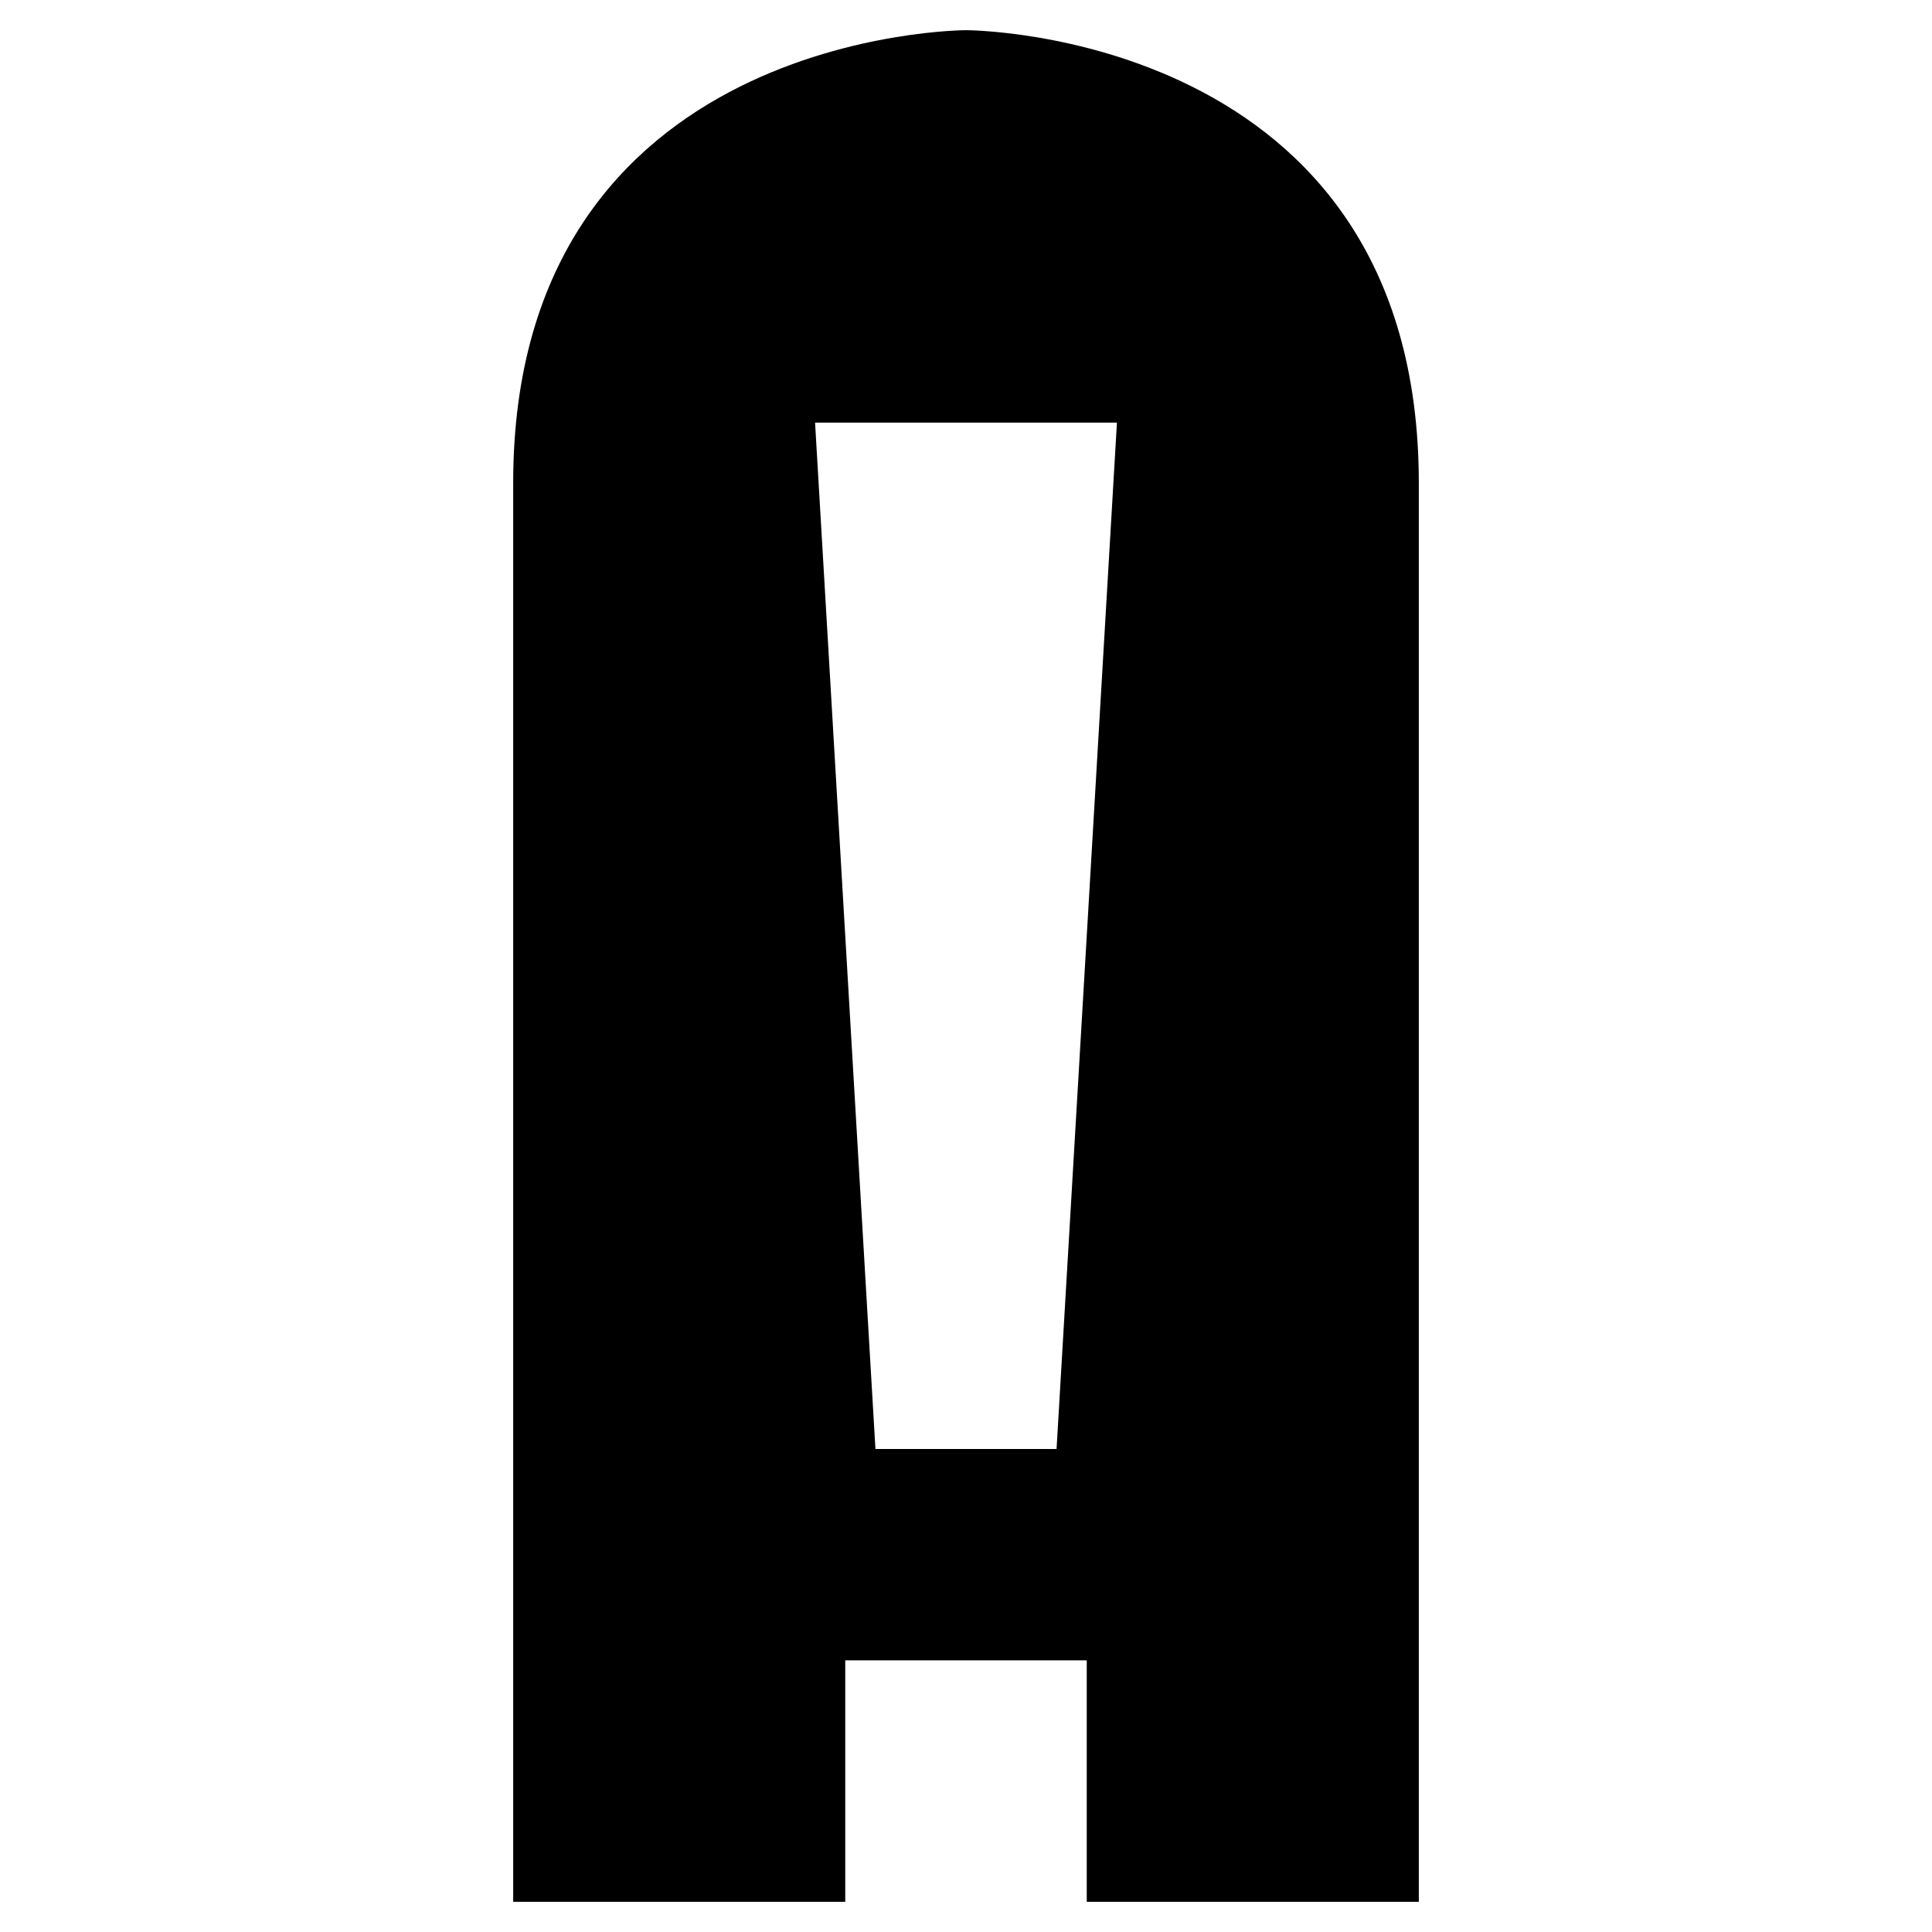
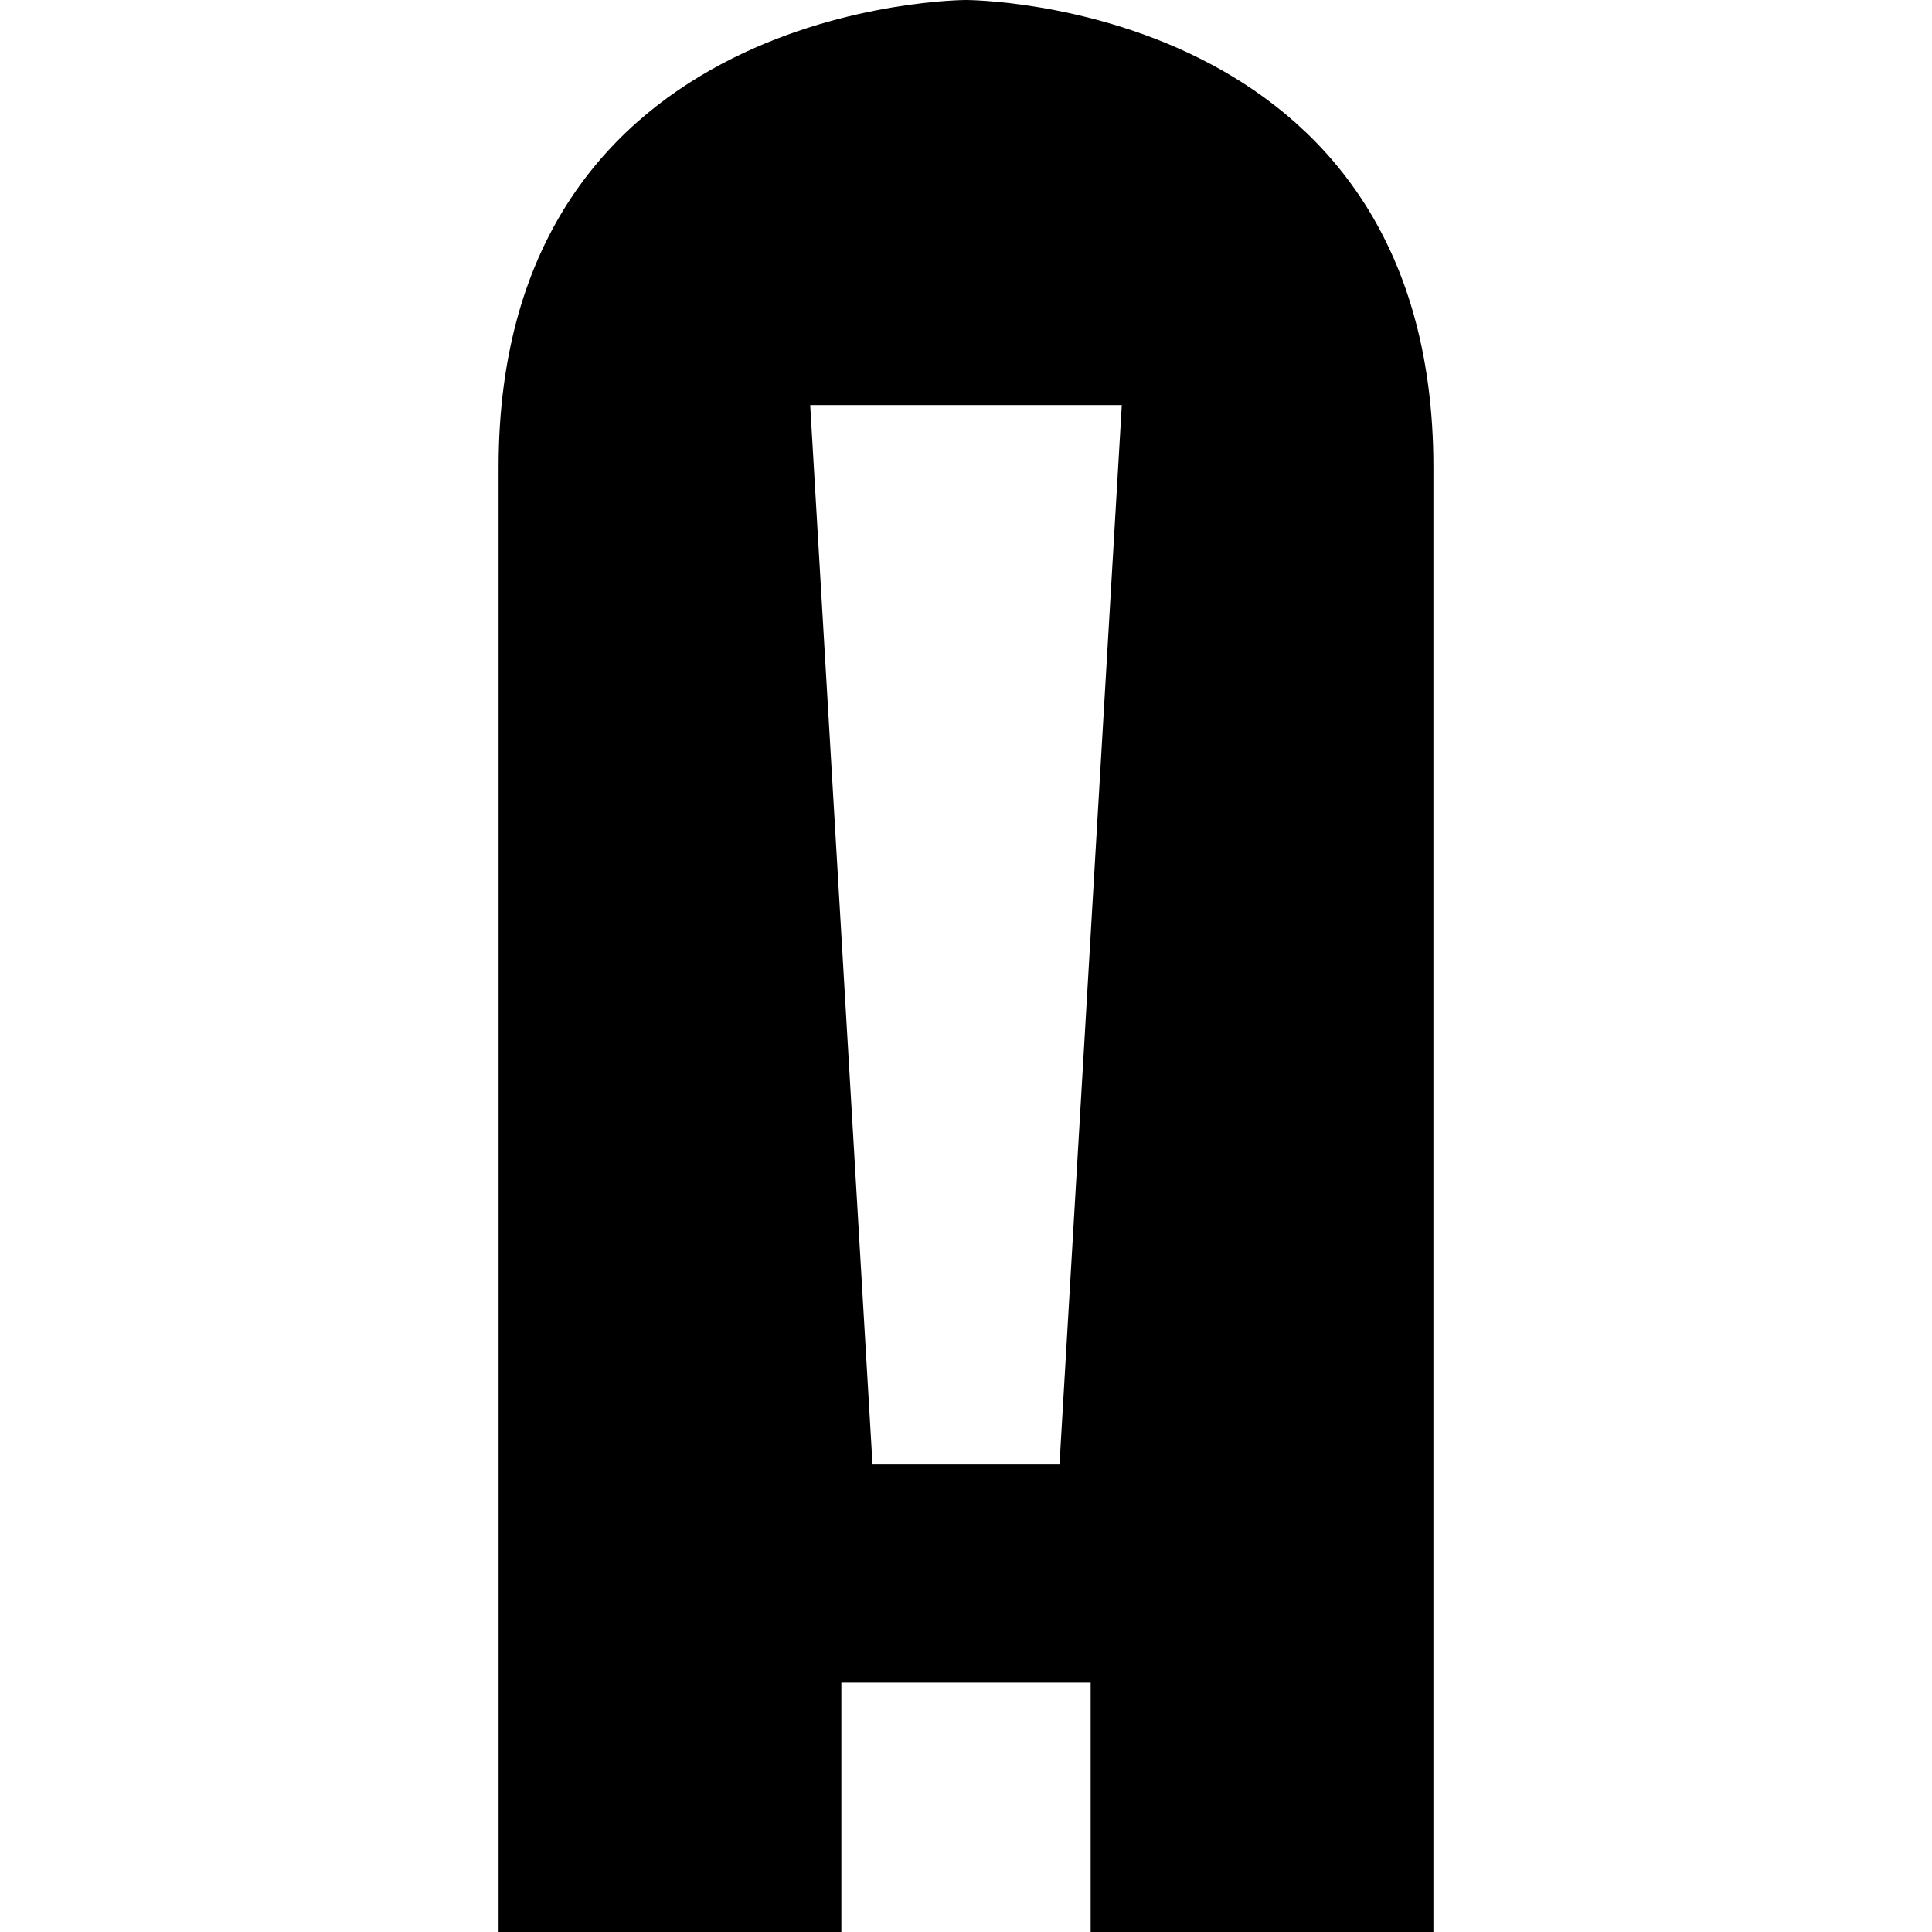
- <svg xmlns="http://www.w3.org/2000/svg" viewBox="0 0 512 512">
-   <path d="M256,8S136,8,136,128V504h88V440h64v64h88V128C376,8,256,8,256,8Zm24,376H232L216,112h80Z" />
+ <svg xmlns="http://www.w3.org/2000/svg" id="artboard_1_tka" data-name="artboard 1 tka" width="512" height="512" viewBox="0 0 512 512">
+   <g style="opacity: 0.01">
+     <path d="M512,0h0V512H0V0H512m0,0H0V512H512V0Z" />
+   </g>
+   <path d="M256,0S132.129,0,132.129,123.871V512h90.839V445.935h66.064V512h90.839V123.871C379.871,0,256,0,256,0Zm24.774,388.129H231.226L214.71,107.355h82.58Z" />
</svg>
